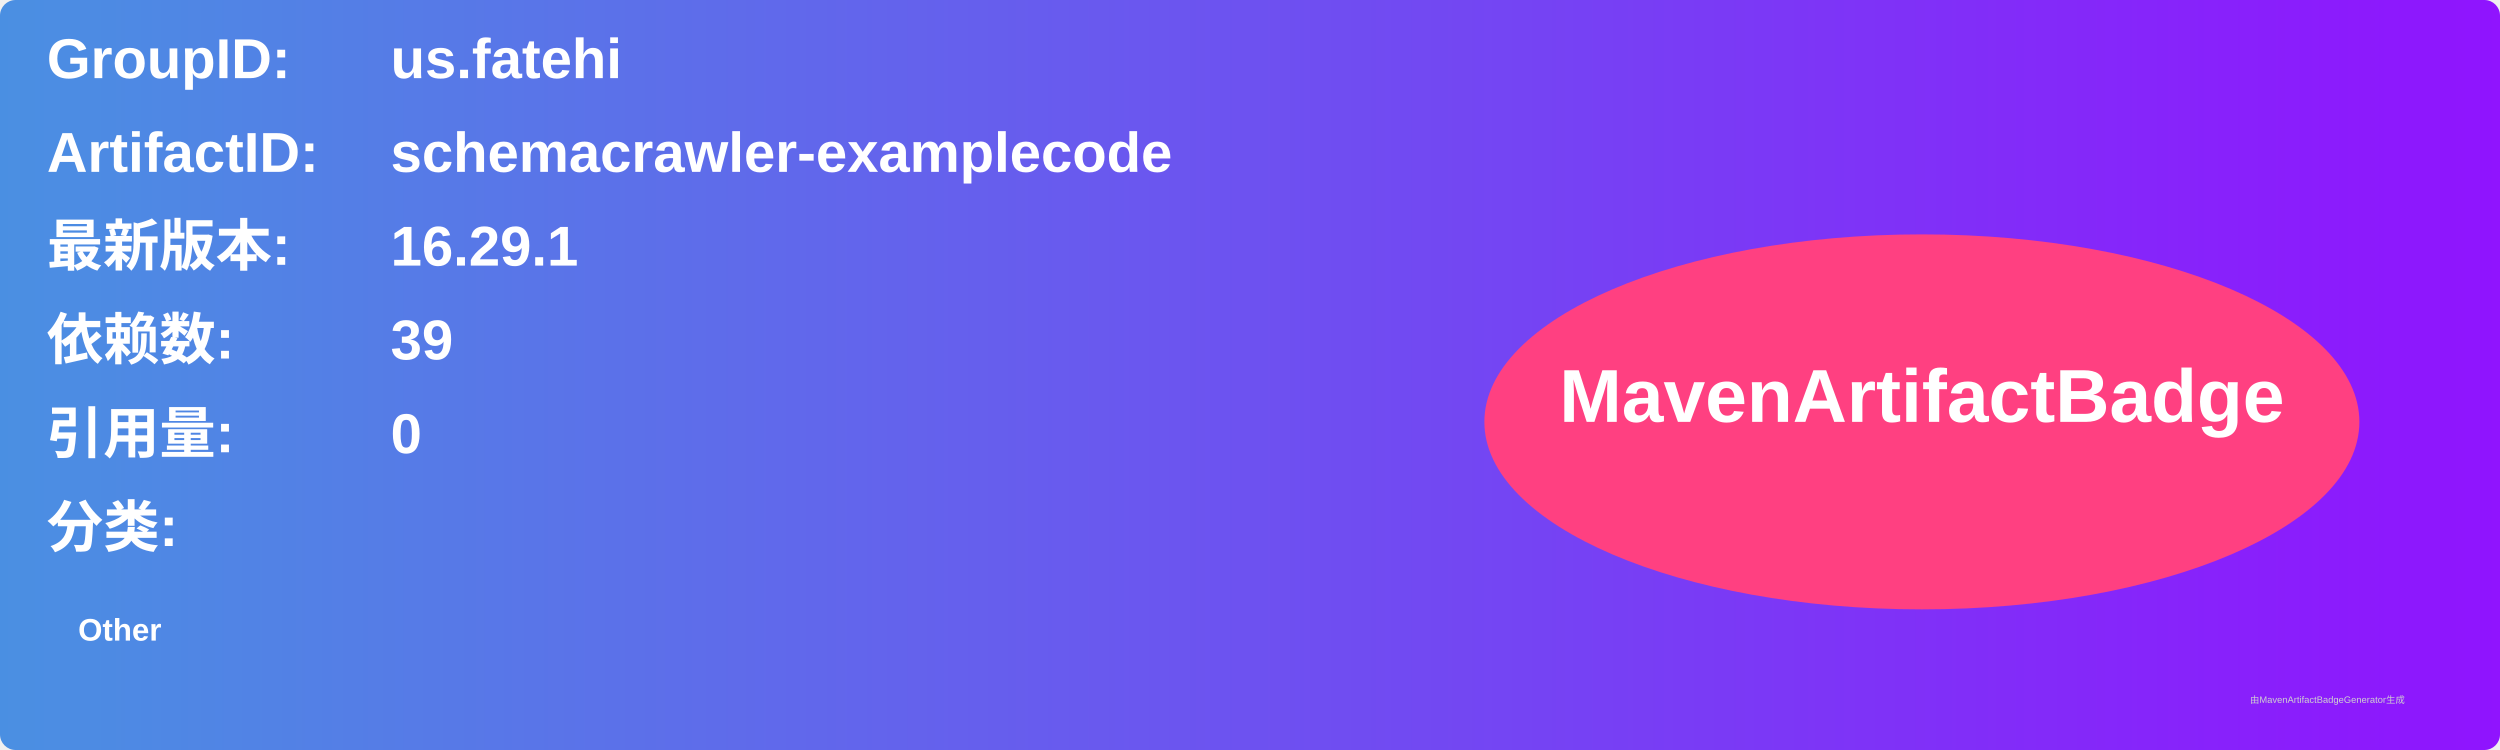
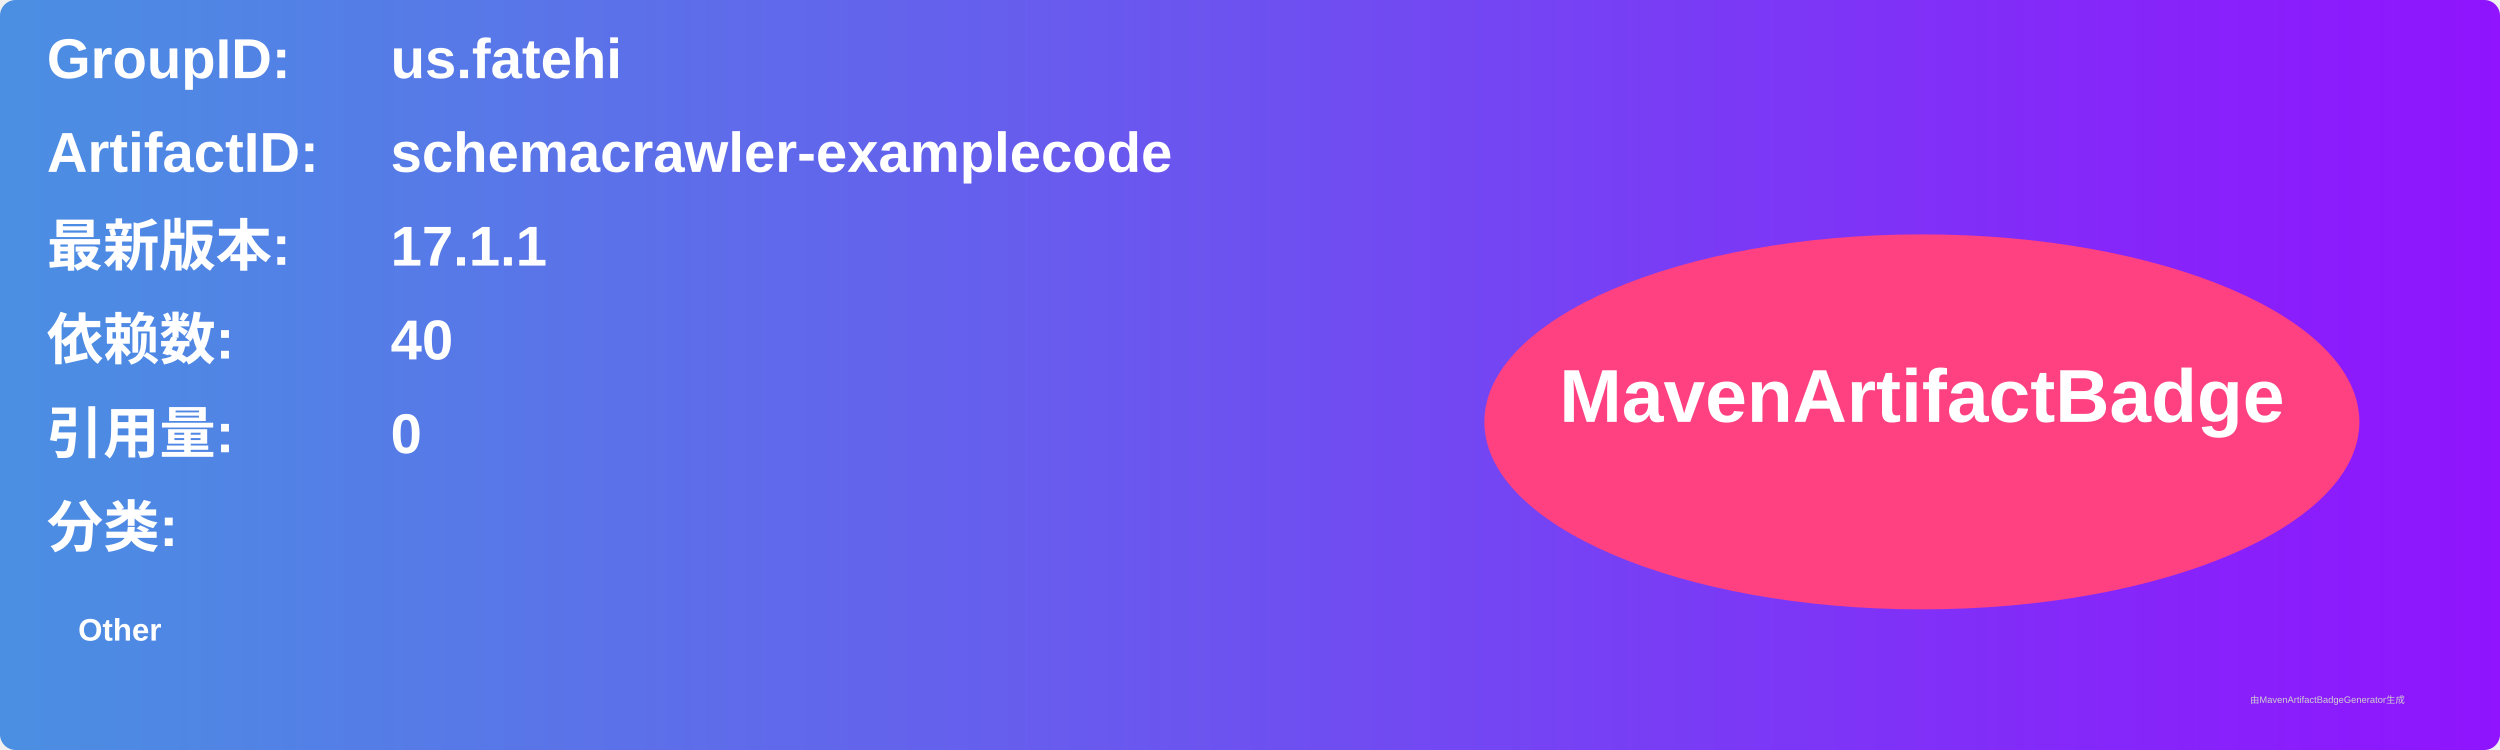
<svg xmlns="http://www.w3.org/2000/svg" width="800" height="240" viewBox="0 0 800 240">
  <linearGradient id="grad" x1="0%" y1="0%" x2="100%" y2="0%">
    <stop offset="0%" stop-color="#4a90e2" />
    <stop offset="100%" stop-color="#9013fe" />
  </linearGradient>
  <rect width="100%" height="100%" rx="5" ry="5" fill="url(#grad)" />
  <g transform="translate(15, 15)">
    <text x="0" y="10" font-family="Arial" font-size="18" fill="white" font-weight="bold" width="260">GroupID:</text>
    <text x="110" y="10" font-family="Arial" font-size="18" fill="white" font-weight="bold" width="460">us.fatehi</text>
    <text x="0" y="40" font-family="Arial" font-size="18" fill="white" font-weight="bold" width="260">ArtifactID:</text>
    <text x="110" y="40" font-family="Arial" font-size="18" fill="white" font-weight="bold" width="460">schemacrawler-examplecode</text>
    <text x="0" y="70" font-family="Arial" font-size="18" fill="white" font-weight="bold">最新版本:</text>
    <text x="110" y="70" font-family="Arial" font-size="18" fill="white" font-weight="bold">
-       <tspan font-weight="bold">16.29.1</tspan>
+       <tspan font-weight="bold">17.1.1</tspan>
    </text>
    <text x="0" y="100" font-family="Arial" font-size="18" fill="white" font-weight="bold">依赖数: </text>
    <text x="110" y="100" font-family="Arial" font-size="18" fill="white">
-       <tspan font-weight="bold">39</tspan>
+       <tspan font-weight="bold">40</tspan>
    </text>
    <text x="0" y="130" font-family="Arial" font-size="18" fill="white" font-weight="bold">引用量: </text>
    <text x="110" y="130" font-family="Arial" font-size="18" fill="white">
      <tspan font-weight="bold">0</tspan>
    </text>
    <text x="0" y="160" font-family="Arial" font-size="18" fill="white" font-weight="bold">分类:</text>
    <text x="10" y="190" font-family="Arial" font-size="10" fill="white">
      <tspan font-weight="bold">Other</tspan>
    </text>
    <ellipse cx="600" cy="120" rx="140" ry="60" fill="#ff4081" />
    <text x="600" y="120" text-anchor="middle" font-family="Arial" font-size="24" fill="white" font-weight="bold">MavenArtifactBadge</text>
  </g>
  <text x="720" y="225" font-family="Arial" font-size="3" fill="#d0d0d0">由MavenArtifactBadgeGenerator生成</text>
</svg>
